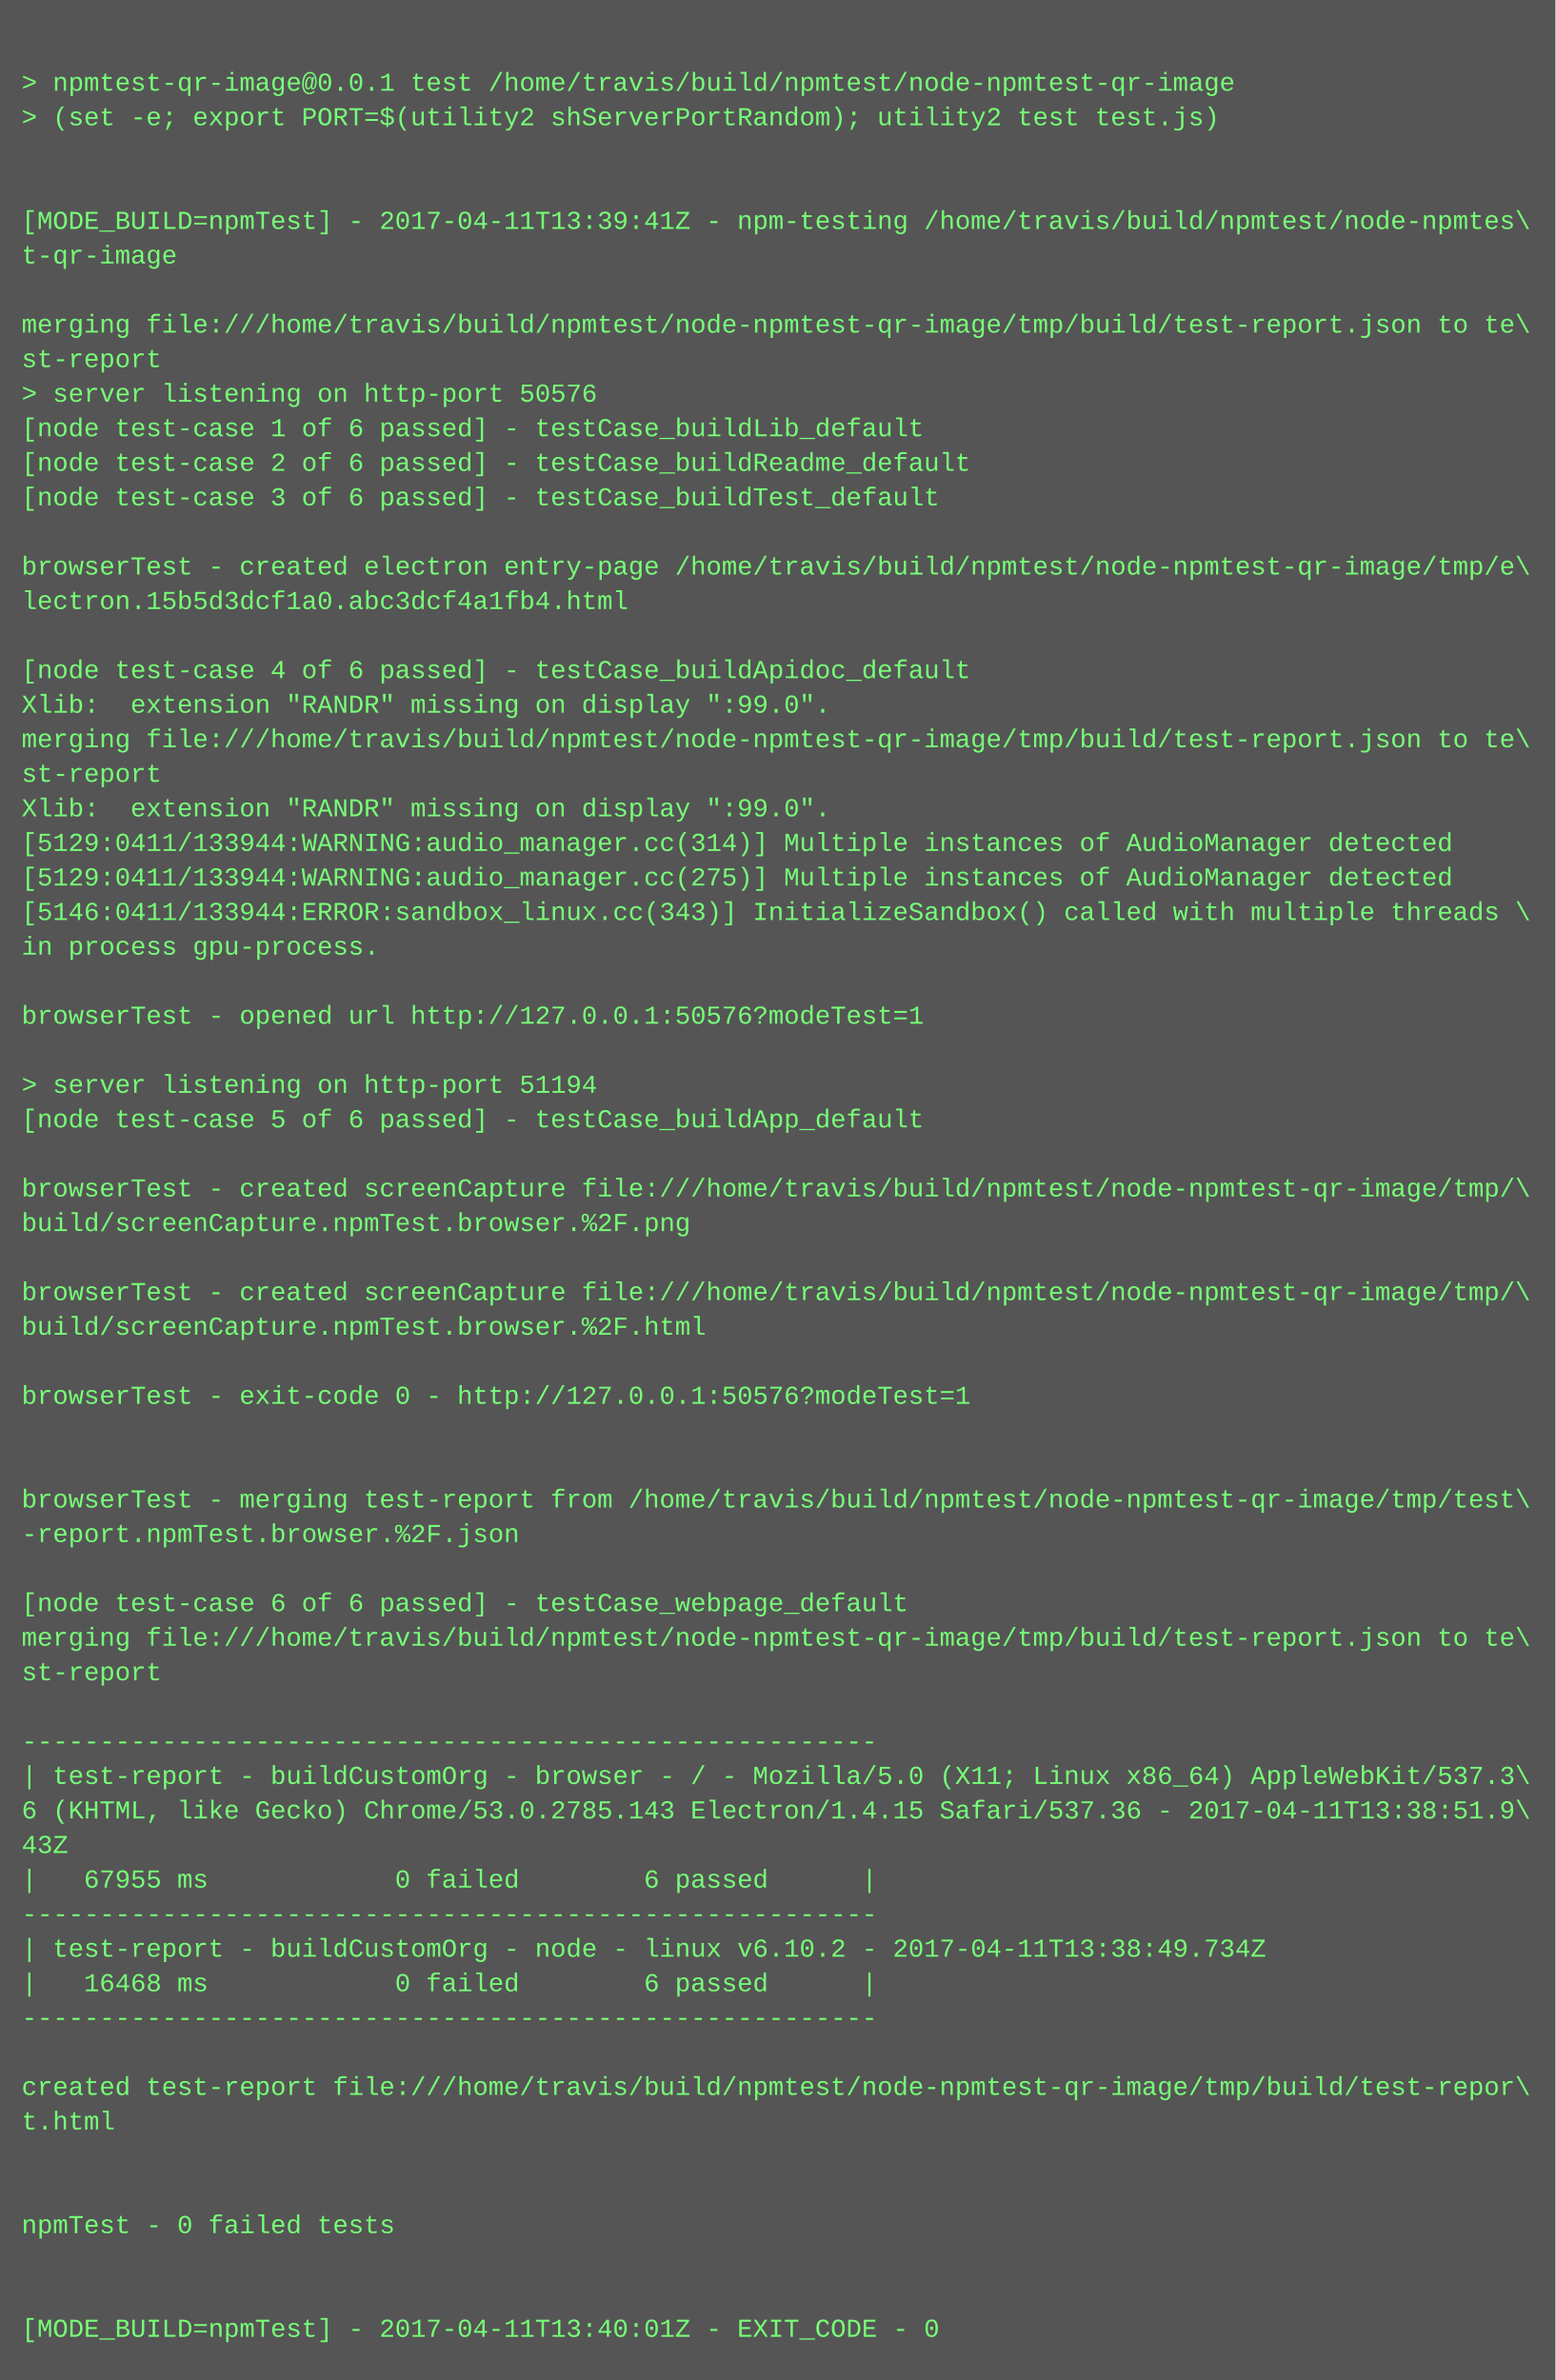
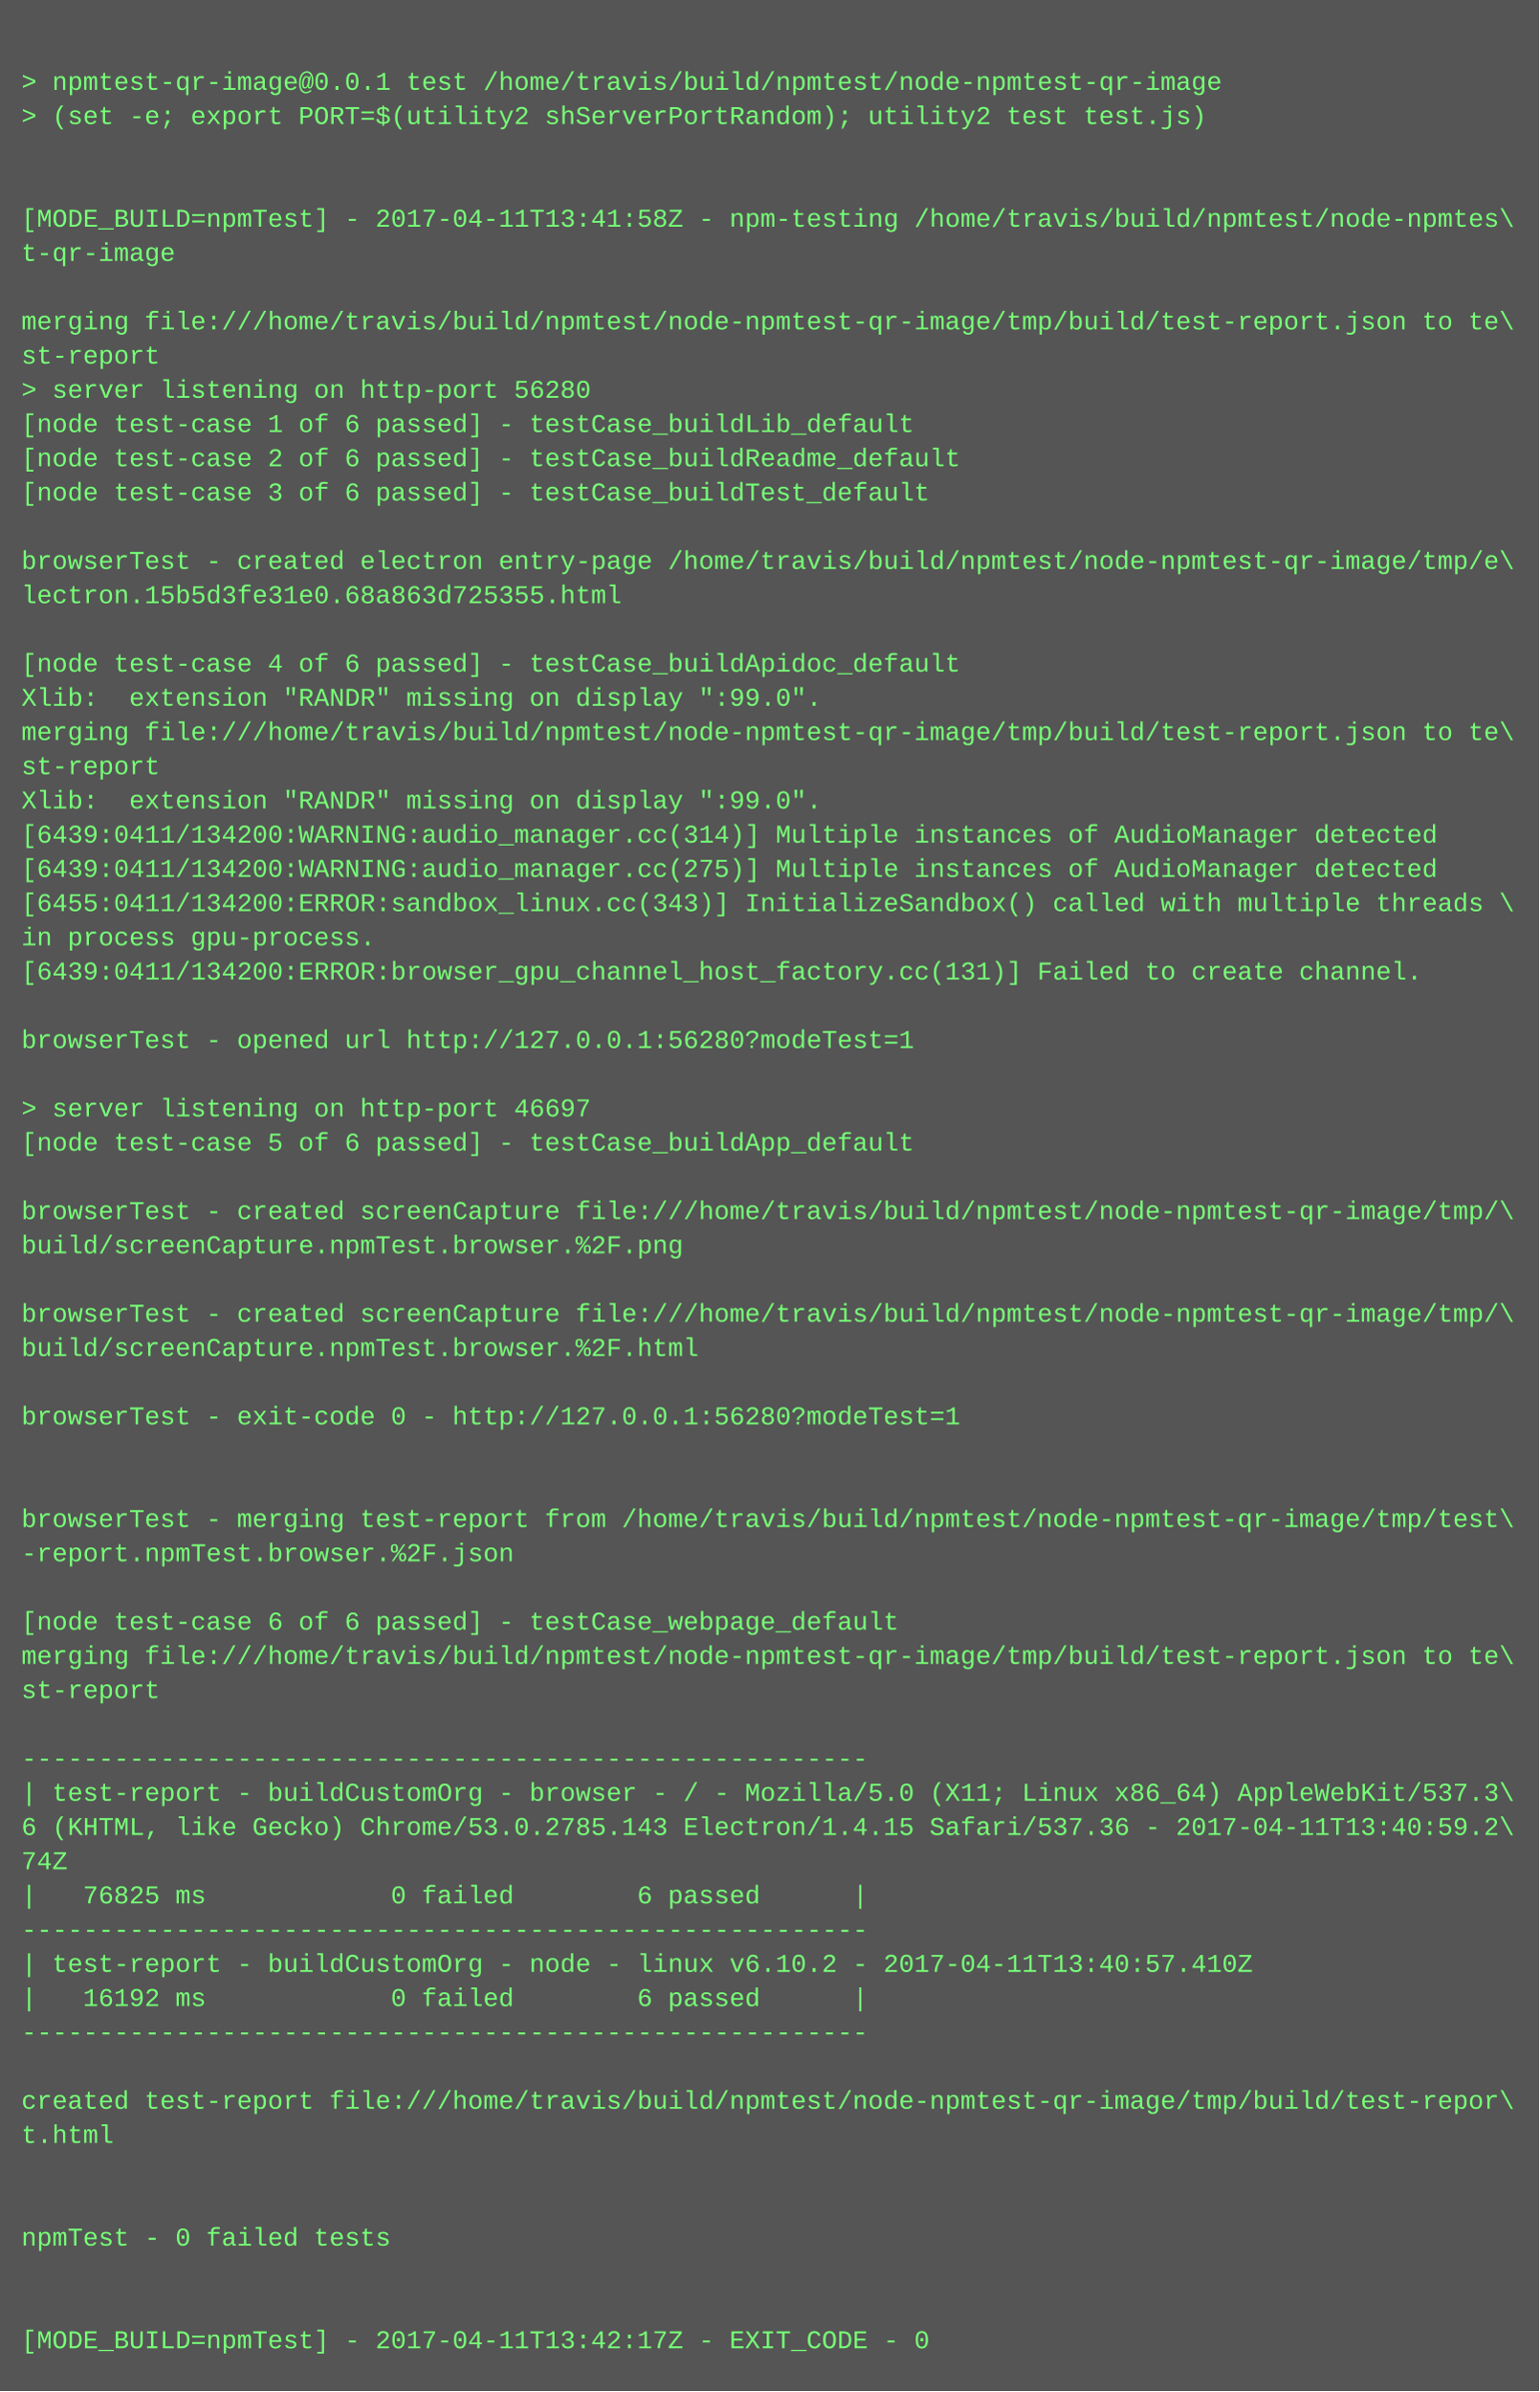
- <svg xmlns="http://www.w3.org/2000/svg" height="1102" width="720">
-   <rect height="1102" fill="#555" width="720" />
+ <svg xmlns="http://www.w3.org/2000/svg" height="1118" width="720">
+   <rect height="1118" fill="#555" width="720" />
  <text fill="#7f7" font-family="Courier New" font-size="12" xml:space="preserve">
    <tspan x="10" y="26" />
    <tspan x="10" y="42">&gt; npmtest-qr-image@0.0.1 test /home/travis/build/npmtest/node-npmtest-qr-image</tspan>
    <tspan x="10" y="58">&gt; (set -e; export PORT=$(utility2 shServerPortRandom); utility2 test test.js)</tspan>
    <tspan x="10" y="74" />
    <tspan x="10" y="90" />
-     <tspan x="10" y="106">[MODE_BUILD=npmTest] - 2017-04-11T13:39:41Z - npm-testing /home/travis/build/npmtest/node-npmtes\</tspan>
+     <tspan x="10" y="106">[MODE_BUILD=npmTest] - 2017-04-11T13:41:58Z - npm-testing /home/travis/build/npmtest/node-npmtes\</tspan>
    <tspan x="10" y="122">t-qr-image</tspan>
    <tspan x="10" y="138" />
    <tspan x="10" y="154">merging file:///home/travis/build/npmtest/node-npmtest-qr-image/tmp/build/test-report.json to te\</tspan>
    <tspan x="10" y="170">st-report</tspan>
-     <tspan x="10" y="186">&gt; server listening on http-port 50576</tspan>
+     <tspan x="10" y="186">&gt; server listening on http-port 56280</tspan>
    <tspan x="10" y="202">[node test-case 1 of 6 passed] - testCase_buildLib_default</tspan>
    <tspan x="10" y="218">[node test-case 2 of 6 passed] - testCase_buildReadme_default</tspan>
    <tspan x="10" y="234">[node test-case 3 of 6 passed] - testCase_buildTest_default</tspan>
    <tspan x="10" y="250" />
    <tspan x="10" y="266">browserTest - created electron entry-page /home/travis/build/npmtest/node-npmtest-qr-image/tmp/e\</tspan>
-     <tspan x="10" y="282">lectron.15b5d3dcf1a0.abc3dcf4a1fb4.html</tspan>
+     <tspan x="10" y="282">lectron.15b5d3fe31e0.68a863d725355.html</tspan>
    <tspan x="10" y="298" />
    <tspan x="10" y="314">[node test-case 4 of 6 passed] - testCase_buildApidoc_default</tspan>
    <tspan x="10" y="330">Xlib:  extension "RANDR" missing on display ":99.0".</tspan>
    <tspan x="10" y="346">merging file:///home/travis/build/npmtest/node-npmtest-qr-image/tmp/build/test-report.json to te\</tspan>
    <tspan x="10" y="362">st-report</tspan>
    <tspan x="10" y="378">Xlib:  extension "RANDR" missing on display ":99.0".</tspan>
-     <tspan x="10" y="394">[5129:0411/133944:WARNING:audio_manager.cc(314)] Multiple instances of AudioManager detected</tspan>
-     <tspan x="10" y="410">[5129:0411/133944:WARNING:audio_manager.cc(275)] Multiple instances of AudioManager detected</tspan>
-     <tspan x="10" y="426">[5146:0411/133944:ERROR:sandbox_linux.cc(343)] InitializeSandbox() called with multiple threads \</tspan>
+     <tspan x="10" y="394">[6439:0411/134200:WARNING:audio_manager.cc(314)] Multiple instances of AudioManager detected</tspan>
+     <tspan x="10" y="410">[6439:0411/134200:WARNING:audio_manager.cc(275)] Multiple instances of AudioManager detected</tspan>
+     <tspan x="10" y="426">[6455:0411/134200:ERROR:sandbox_linux.cc(343)] InitializeSandbox() called with multiple threads \</tspan>
    <tspan x="10" y="442">in process gpu-process. </tspan>
-     <tspan x="10" y="458" />
-     <tspan x="10" y="474">browserTest - opened url http://127.0.0.1:50576?modeTest=1</tspan>
-     <tspan x="10" y="490" />
-     <tspan x="10" y="506">&gt; server listening on http-port 51194</tspan>
-     <tspan x="10" y="522">[node test-case 5 of 6 passed] - testCase_buildApp_default</tspan>
-     <tspan x="10" y="538" />
-     <tspan x="10" y="554">browserTest - created screenCapture file:///home/travis/build/npmtest/node-npmtest-qr-image/tmp/\</tspan>
-     <tspan x="10" y="570">build/screenCapture.npmTest.browser.%2F.png</tspan>
-     <tspan x="10" y="586" />
-     <tspan x="10" y="602">browserTest - created screenCapture file:///home/travis/build/npmtest/node-npmtest-qr-image/tmp/\</tspan>
-     <tspan x="10" y="618">build/screenCapture.npmTest.browser.%2F.html</tspan>
-     <tspan x="10" y="634" />
-     <tspan x="10" y="650">browserTest - exit-code 0 - http://127.0.0.1:50576?modeTest=1</tspan>
-     <tspan x="10" y="666" />
+     <tspan x="10" y="458">[6439:0411/134200:ERROR:browser_gpu_channel_host_factory.cc(131)] Failed to create channel.</tspan>
+     <tspan x="10" y="474" />
+     <tspan x="10" y="490">browserTest - opened url http://127.0.0.1:56280?modeTest=1</tspan>
+     <tspan x="10" y="506" />
+     <tspan x="10" y="522">&gt; server listening on http-port 46697</tspan>
+     <tspan x="10" y="538">[node test-case 5 of 6 passed] - testCase_buildApp_default</tspan>
+     <tspan x="10" y="554" />
+     <tspan x="10" y="570">browserTest - created screenCapture file:///home/travis/build/npmtest/node-npmtest-qr-image/tmp/\</tspan>
+     <tspan x="10" y="586">build/screenCapture.npmTest.browser.%2F.png</tspan>
+     <tspan x="10" y="602" />
+     <tspan x="10" y="618">browserTest - created screenCapture file:///home/travis/build/npmtest/node-npmtest-qr-image/tmp/\</tspan>
+     <tspan x="10" y="634">build/screenCapture.npmTest.browser.%2F.html</tspan>
+     <tspan x="10" y="650" />
+     <tspan x="10" y="666">browserTest - exit-code 0 - http://127.0.0.1:56280?modeTest=1</tspan>
    <tspan x="10" y="682" />
-     <tspan x="10" y="698">browserTest - merging test-report from /home/travis/build/npmtest/node-npmtest-qr-image/tmp/test\</tspan>
-     <tspan x="10" y="714">-report.npmTest.browser.%2F.json</tspan>
-     <tspan x="10" y="730" />
-     <tspan x="10" y="746">[node test-case 6 of 6 passed] - testCase_webpage_default</tspan>
-     <tspan x="10" y="762">merging file:///home/travis/build/npmtest/node-npmtest-qr-image/tmp/build/test-report.json to te\</tspan>
-     <tspan x="10" y="778">st-report</tspan>
-     <tspan x="10" y="794" />
-     <tspan x="10" y="810">-------------------------------------------------------</tspan>
-     <tspan x="10" y="826">| test-report - buildCustomOrg - browser - / - Mozilla/5.0 (X11; Linux x86_64) AppleWebKit/537.3\</tspan>
-     <tspan x="10" y="842">6 (KHTML, like Gecko) Chrome/53.0.2785.143 Electron/1.4.15 Safari/537.36 - 2017-04-11T13:38:51.9\</tspan>
-     <tspan x="10" y="858">43Z</tspan>
-     <tspan x="10" y="874">|   67955 ms            0 failed        6 passed      |</tspan>
-     <tspan x="10" y="890">-------------------------------------------------------</tspan>
-     <tspan x="10" y="906">| test-report - buildCustomOrg - node - linux v6.10.2 - 2017-04-11T13:38:49.734Z</tspan>
-     <tspan x="10" y="922">|   16468 ms            0 failed        6 passed      |</tspan>
-     <tspan x="10" y="938">-------------------------------------------------------</tspan>
-     <tspan x="10" y="954" />
-     <tspan x="10" y="970">created test-report file:///home/travis/build/npmtest/node-npmtest-qr-image/tmp/build/test-repor\</tspan>
-     <tspan x="10" y="986">t.html</tspan>
-     <tspan x="10" y="1002" />
+     <tspan x="10" y="698" />
+     <tspan x="10" y="714">browserTest - merging test-report from /home/travis/build/npmtest/node-npmtest-qr-image/tmp/test\</tspan>
+     <tspan x="10" y="730">-report.npmTest.browser.%2F.json</tspan>
+     <tspan x="10" y="746" />
+     <tspan x="10" y="762">[node test-case 6 of 6 passed] - testCase_webpage_default</tspan>
+     <tspan x="10" y="778">merging file:///home/travis/build/npmtest/node-npmtest-qr-image/tmp/build/test-report.json to te\</tspan>
+     <tspan x="10" y="794">st-report</tspan>
+     <tspan x="10" y="810" />
+     <tspan x="10" y="826">-------------------------------------------------------</tspan>
+     <tspan x="10" y="842">| test-report - buildCustomOrg - browser - / - Mozilla/5.0 (X11; Linux x86_64) AppleWebKit/537.3\</tspan>
+     <tspan x="10" y="858">6 (KHTML, like Gecko) Chrome/53.0.2785.143 Electron/1.4.15 Safari/537.36 - 2017-04-11T13:40:59.2\</tspan>
+     <tspan x="10" y="874">74Z</tspan>
+     <tspan x="10" y="890">|   76825 ms            0 failed        6 passed      |</tspan>
+     <tspan x="10" y="906">-------------------------------------------------------</tspan>
+     <tspan x="10" y="922">| test-report - buildCustomOrg - node - linux v6.10.2 - 2017-04-11T13:40:57.410Z</tspan>
+     <tspan x="10" y="938">|   16192 ms            0 failed        6 passed      |</tspan>
+     <tspan x="10" y="954">-------------------------------------------------------</tspan>
+     <tspan x="10" y="970" />
+     <tspan x="10" y="986">created test-report file:///home/travis/build/npmtest/node-npmtest-qr-image/tmp/build/test-repor\</tspan>
+     <tspan x="10" y="1002">t.html</tspan>
    <tspan x="10" y="1018" />
-     <tspan x="10" y="1034">npmTest - 0 failed tests</tspan>
-     <tspan x="10" y="1050" />
+     <tspan x="10" y="1034" />
+     <tspan x="10" y="1050">npmTest - 0 failed tests</tspan>
    <tspan x="10" y="1066" />
-     <tspan x="10" y="1082">[MODE_BUILD=npmTest] - 2017-04-11T13:40:01Z - EXIT_CODE - 0</tspan>
+     <tspan x="10" y="1082" />
+     <tspan x="10" y="1098">[MODE_BUILD=npmTest] - 2017-04-11T13:42:17Z - EXIT_CODE - 0</tspan>
  </text>
</svg>
